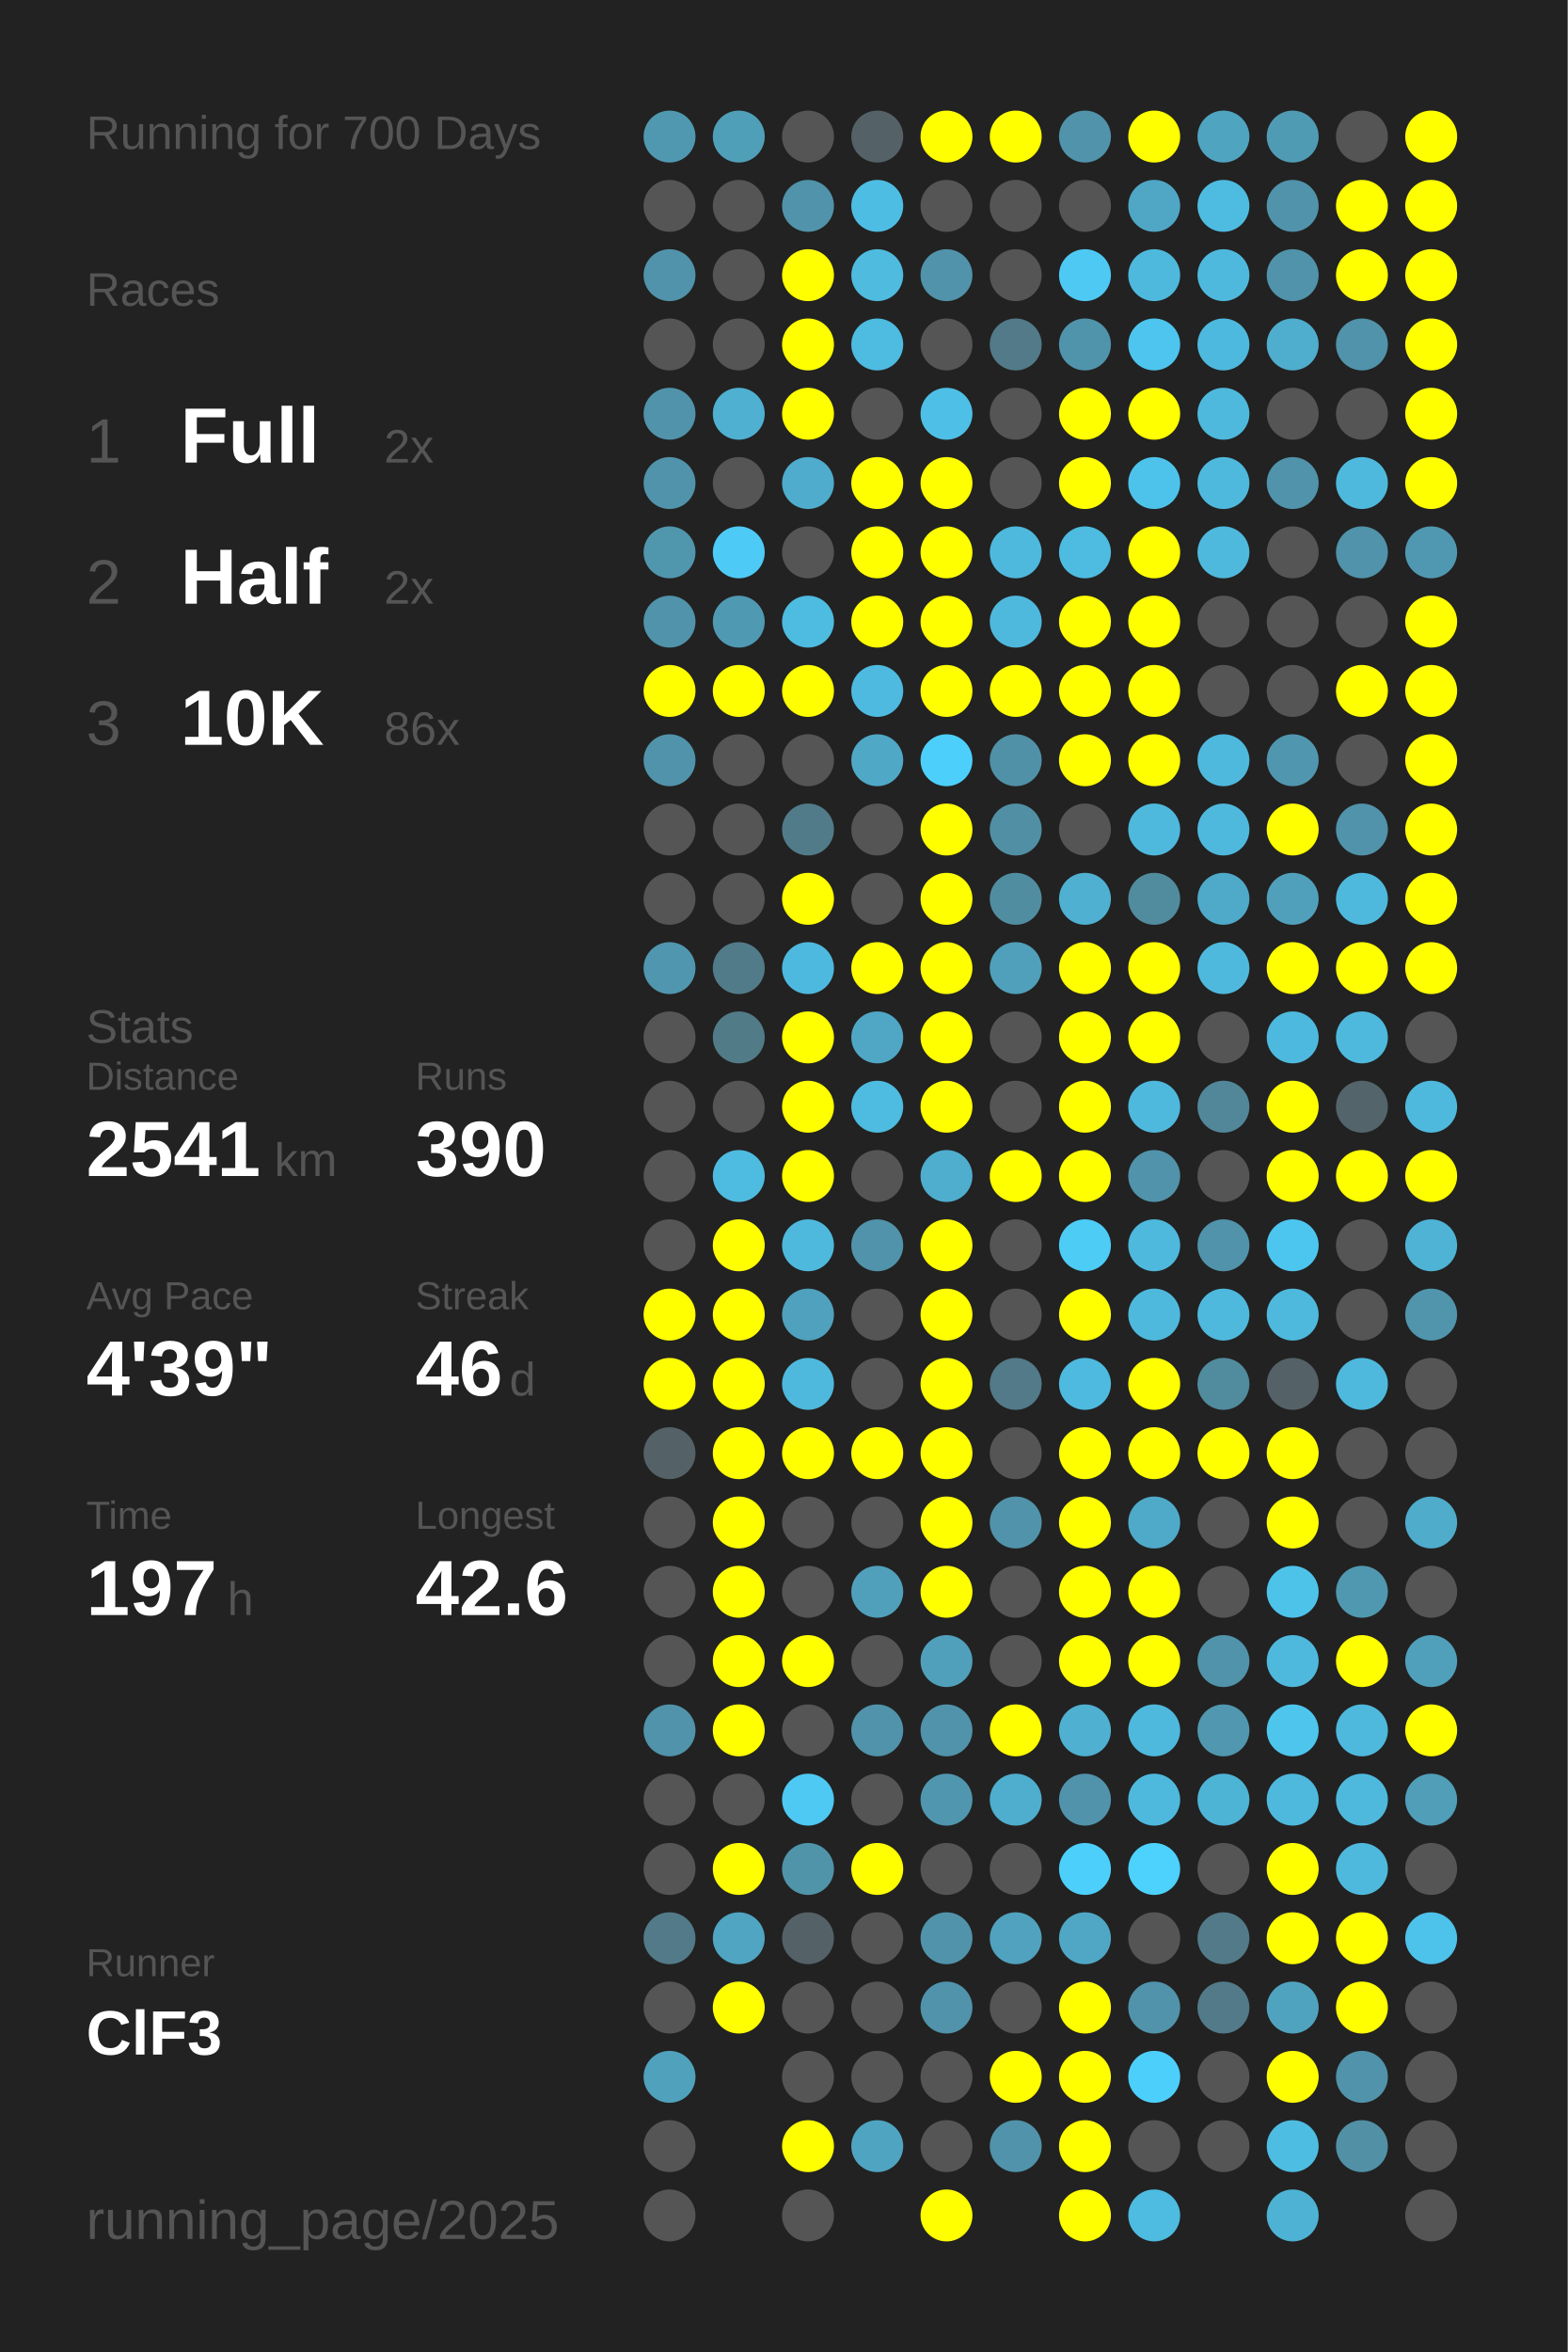
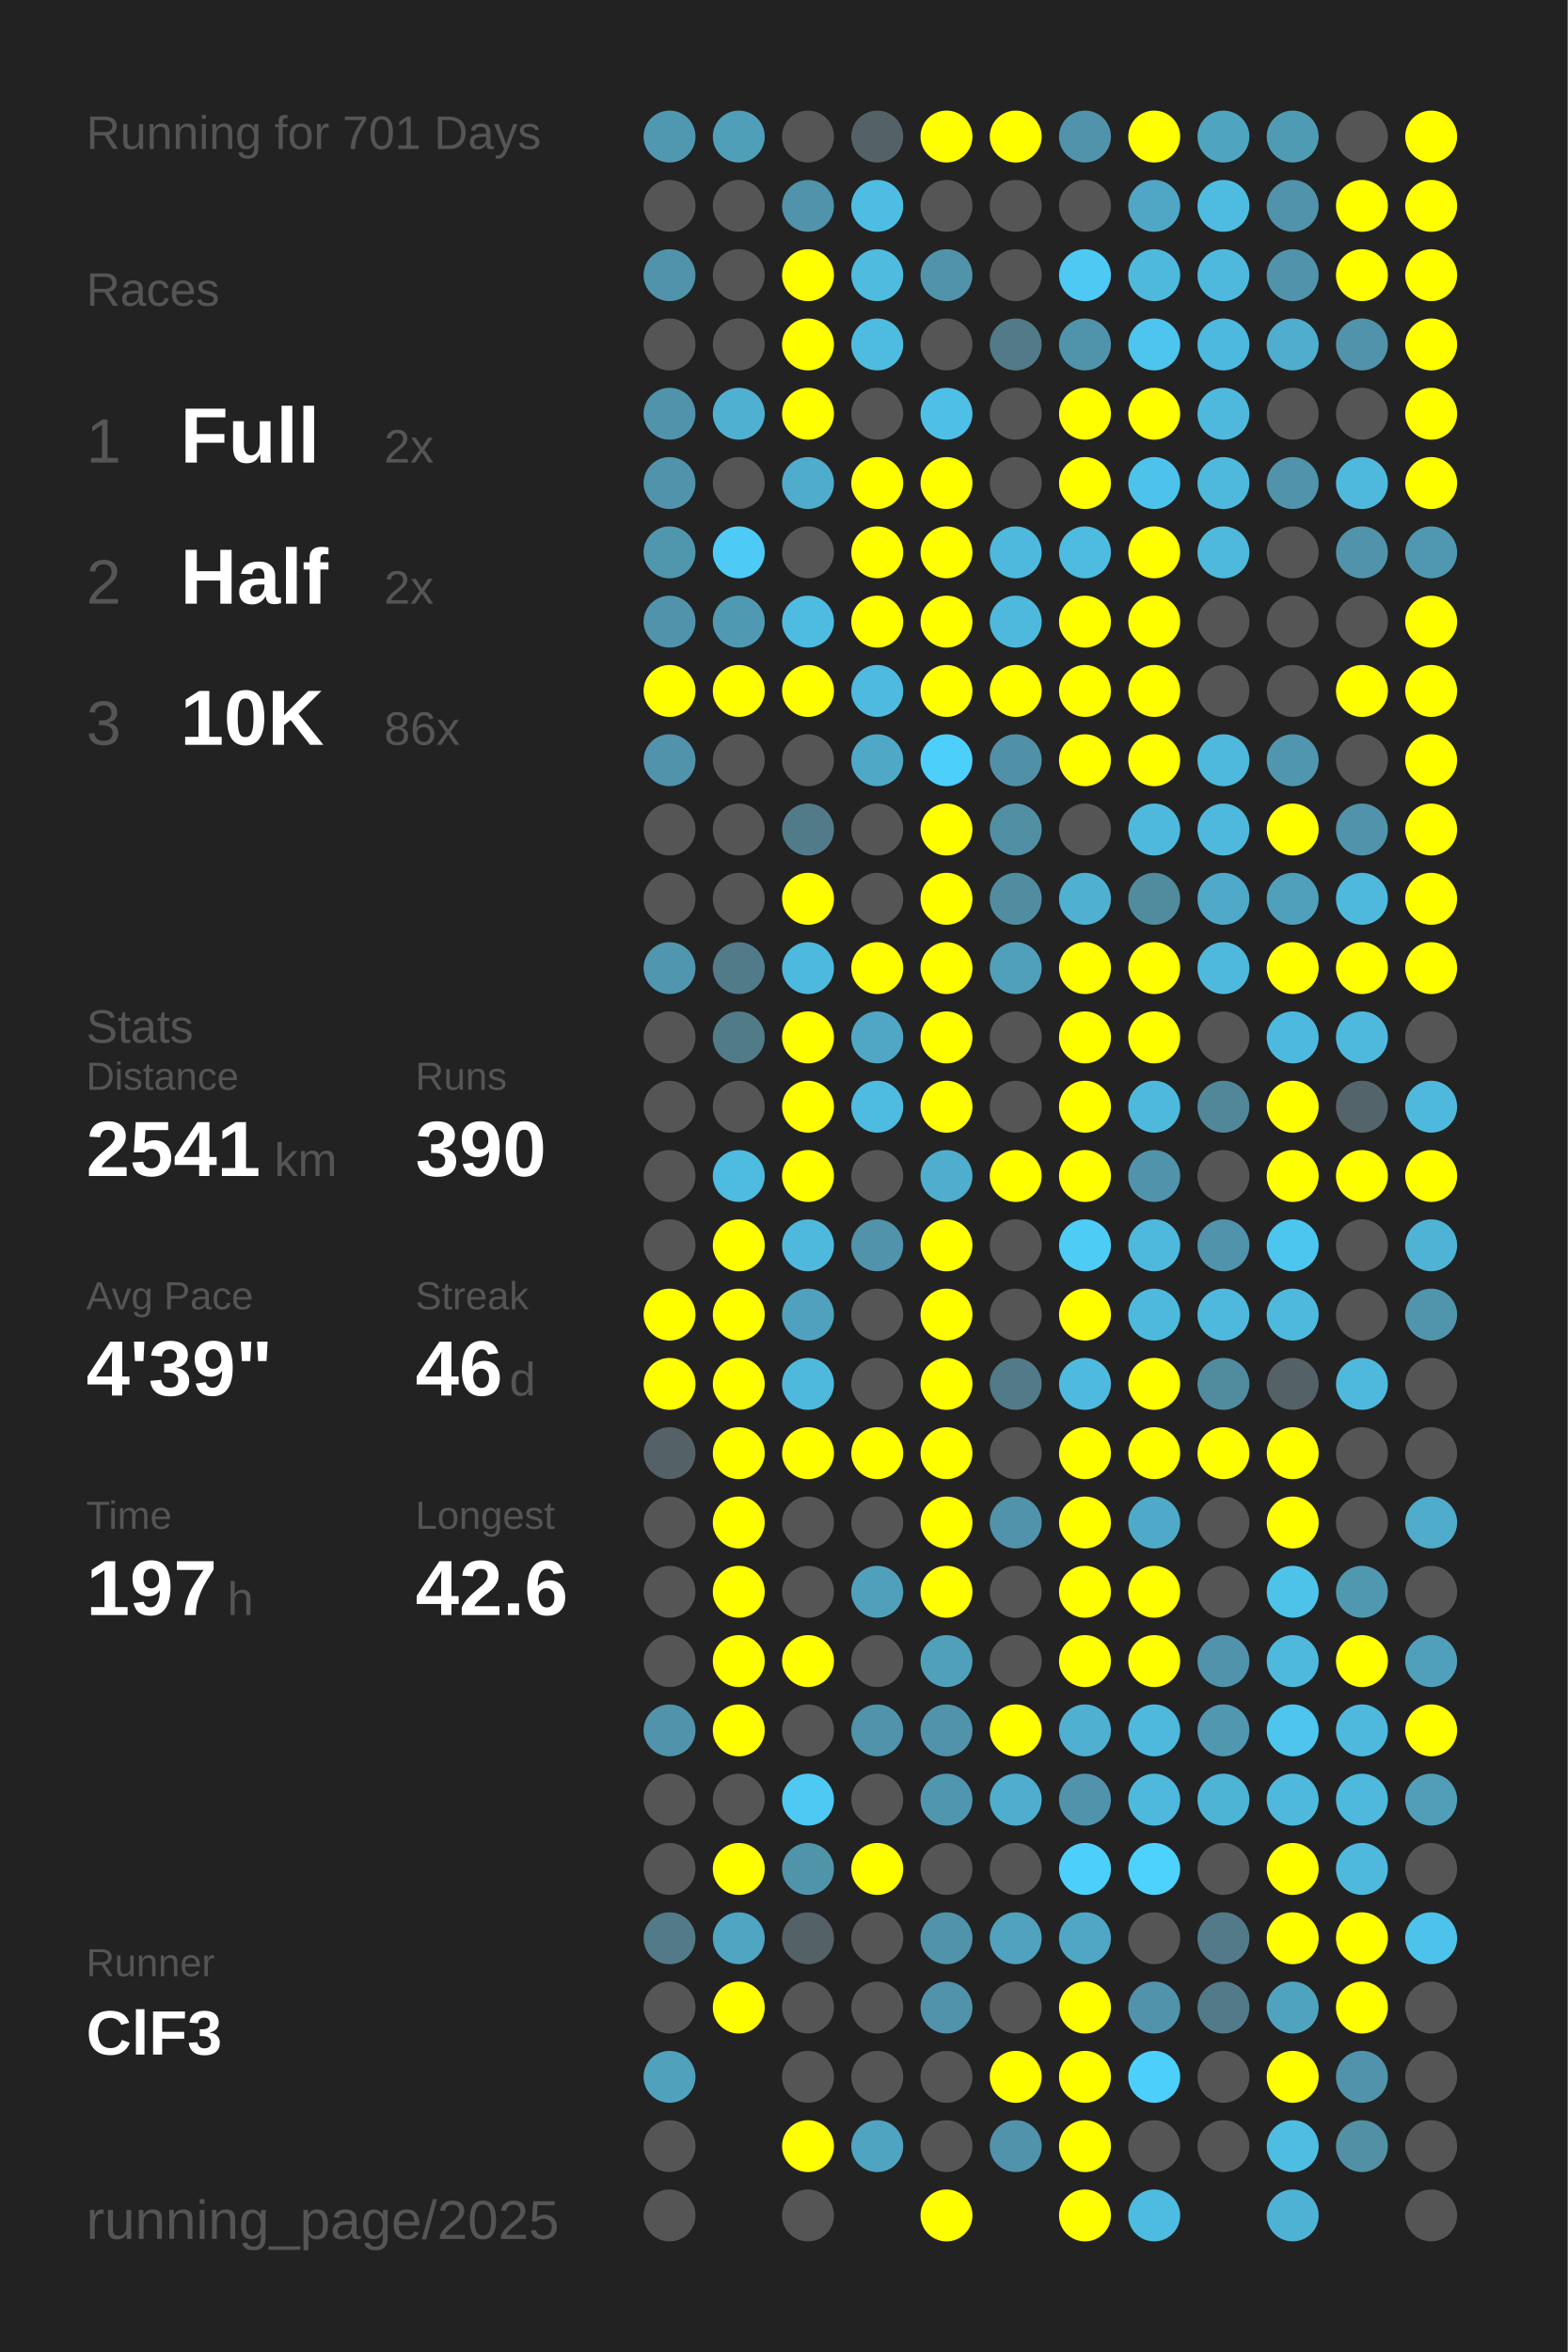
<svg xmlns="http://www.w3.org/2000/svg" baseProfile="full" height="300mm" version="1.1" viewBox="0,0,200,300" width="200mm">
  <defs />
  <rect fill="#222222" height="300" width="200" x="0" y="0" />
-   <text fill="#555555" style="font-size:6px; font-family:Arial;" x="11" y="19">Running for 700 Days</text>
+   <text fill="#555555" style="font-size:6px; font-family:Arial;" x="11" y="19">Running for 701 Days</text>
  <text fill="#555555" style="font-size:6px; font-family:Arial;" x="11" y="39">Races</text>
  <text fill="#555555" style="font-size:8px; font-family:Arial;" x="11" y="59">1</text>
  <text fill="#FFFFFF" style="font-size:10px; font-family:Arial; font-weight:bold;" x="23" y="59">Full</text>
  <text fill="#555555" style="font-size:6px; font-family:Arial;" x="49" y="59">2x</text>
  <text fill="#555555" style="font-size:8px; font-family:Arial;" x="11" y="77">2</text>
  <text fill="#FFFFFF" style="font-size:10px; font-family:Arial; font-weight:bold;" x="23" y="77">Half</text>
  <text fill="#555555" style="font-size:6px; font-family:Arial;" x="49" y="77">2x</text>
  <text fill="#555555" style="font-size:8px; font-family:Arial;" x="11" y="95">3</text>
  <text fill="#FFFFFF" style="font-size:10px; font-family:Arial; font-weight:bold;" x="23" y="95">10K</text>
  <text fill="#555555" style="font-size:6px; font-family:Arial;" x="49" y="95">86x</text>
  <text fill="#555555" style="font-size:6px; font-family:Arial;" x="11" y="133">Stats</text>
  <text fill="#555555" style="font-size:5px; font-family:Arial;" x="11" y="139">Distance</text>
  <text fill="#FFFFFF" style="font-size:10px; font-family:Arial; font-weight:bold;" x="11" y="150">2541</text>
  <text fill="#555555" style="font-size:6px; font-family:Arial;" x="35" y="150">km</text>
  <text fill="#555555" style="font-size:5px; font-family:Arial;" x="53" y="139">Runs</text>
  <text fill="#FFFFFF" style="font-size:10px; font-family:Arial; font-weight:bold;" x="53" y="150">390</text>
  <text fill="#555555" style="font-size:5px; font-family:Arial;" x="11" y="167">Avg Pace</text>
  <text fill="#FFFFFF" style="font-size:10px; font-family:Arial; font-weight:bold;" x="11" y="178">4'39"</text>
  <text fill="#555555" style="font-size:5px; font-family:Arial;" x="53" y="167">Streak</text>
  <text fill="#FFFFFF" style="font-size:10px; font-family:Arial; font-weight:bold;" x="53" y="178">46</text>
  <text fill="#555555" style="font-size:6px; font-family:Arial;" x="65" y="178">d</text>
  <text fill="#555555" style="font-size:5px; font-family:Arial;" x="11" y="195">Time</text>
  <text fill="#FFFFFF" style="font-size:10px; font-family:Arial; font-weight:bold;" x="11" y="206">197</text>
  <text fill="#555555" style="font-size:6px; font-family:Arial;" x="29" y="206">h</text>
  <text fill="#555555" style="font-size:5px; font-family:Arial;" x="53" y="195">Longest</text>
  <text fill="#FFFFFF" style="font-size:10px; font-family:Arial; font-weight:bold;" x="53" y="206">42.6</text>
  <text fill="#555555" style="font-size:5px; font-family:Arial;" x="11" y="252.065">Runner</text>
  <text fill="#FFFFFF" style="font-size:8px; font-family:Arial; font-weight:bold;" x="11" y="262.065">ClF3</text>
  <text fill="#555555" style="font-size:7px; font-family:Arial;" x="11" y="285.581">running_page/2025</text>
  <circle cx="85.417" cy="17.419" fill="#5098b0" r="3.312" />
  <circle cx="85.417" cy="26.258" fill="#555555" r="3.312" />
  <circle cx="85.417" cy="35.097" fill="#5093aa" r="3.312" />
  <circle cx="85.417" cy="43.935" fill="#555555" r="3.312" />
  <circle cx="85.417" cy="52.774" fill="#5093aa" r="3.312" />
  <circle cx="85.417" cy="61.613" fill="#5093aa" r="3.312" />
  <circle cx="85.417" cy="70.452" fill="#5096ad" r="3.312" />
  <circle cx="85.417" cy="79.29" fill="#5093aa" r="3.312" />
  <circle cx="85.417" cy="88.129" fill="#FFFF00" r="3.312" />
  <circle cx="85.417" cy="96.968" fill="#5093aa" r="3.312" />
  <circle cx="85.417" cy="105.806" fill="#555555" r="3.312" />
  <circle cx="85.417" cy="114.645" fill="#555555" r="3.312" />
  <circle cx="85.417" cy="123.484" fill="#5096ae" r="3.312" />
  <circle cx="85.417" cy="132.323" fill="#555555" r="3.312" />
  <circle cx="85.417" cy="141.161" fill="#555555" r="3.312" />
  <circle cx="85.417" cy="150" fill="#555555" r="3.312" />
  <circle cx="85.417" cy="158.839" fill="#555555" r="3.312" />
  <circle cx="85.417" cy="167.677" fill="#FFFF00" r="3.312" />
  <circle cx="85.417" cy="176.516" fill="#FFFF00" r="3.312" />
  <circle cx="85.417" cy="185.355" fill="#546267" r="3.312" />
  <circle cx="85.417" cy="194.194" fill="#555555" r="3.312" />
  <circle cx="85.417" cy="203.032" fill="#555555" r="3.312" />
  <circle cx="85.417" cy="211.871" fill="#555555" r="3.312" />
  <circle cx="85.417" cy="220.71" fill="#5093aa" r="3.312" />
  <circle cx="85.417" cy="229.548" fill="#555555" r="3.312" />
  <circle cx="85.417" cy="238.387" fill="#555555" r="3.312" />
  <circle cx="85.417" cy="247.226" fill="#527a88" r="3.312" />
  <circle cx="85.417" cy="256.065" fill="#555555" r="3.312" />
  <circle cx="85.417" cy="264.903" fill="#50a1bc" r="3.312" />
  <circle cx="85.417" cy="273.742" fill="#555555" r="3.312" />
  <circle cx="85.417" cy="282.581" fill="#555555" r="3.312" />
  <circle cx="94.25" cy="17.419" fill="#509fb9" r="3.312" />
  <circle cx="94.25" cy="26.258" fill="#555555" r="3.312" />
  <circle cx="94.25" cy="35.097" fill="#555555" r="3.312" />
  <circle cx="94.25" cy="43.935" fill="#555555" r="3.312" />
  <circle cx="94.25" cy="52.774" fill="#4fb0d1" r="3.312" />
  <circle cx="94.25" cy="61.613" fill="#555555" r="3.312" />
  <circle cx="94.25" cy="70.452" fill="#4dcbf6" r="3.312" />
  <circle cx="94.25" cy="79.29" fill="#5099b2" r="3.312" />
  <circle cx="94.25" cy="88.129" fill="#FFFF00" r="3.312" />
  <circle cx="94.25" cy="96.968" fill="#555555" r="3.312" />
  <circle cx="94.25" cy="105.806" fill="#555555" r="3.312" />
  <circle cx="94.25" cy="114.645" fill="#555555" r="3.312" />
  <circle cx="94.25" cy="123.484" fill="#527b89" r="3.312" />
  <circle cx="94.25" cy="132.323" fill="#527b88" r="3.312" />
  <circle cx="94.25" cy="141.161" fill="#555555" r="3.312" />
  <circle cx="94.25" cy="150" fill="#4ebbe0" r="3.312" />
  <circle cx="94.25" cy="158.839" fill="#FFFF00" r="3.312" />
  <circle cx="94.25" cy="167.677" fill="#FFFF00" r="3.312" />
  <circle cx="94.25" cy="176.516" fill="#FFFF00" r="3.312" />
  <circle cx="94.25" cy="185.355" fill="#FFFF00" r="3.312" />
  <circle cx="94.25" cy="194.194" fill="#FFFF00" r="3.312" />
  <circle cx="94.25" cy="203.032" fill="#FFFF00" r="3.312" />
  <circle cx="94.25" cy="211.871" fill="#FFFF00" r="3.312" />
  <circle cx="94.25" cy="220.71" fill="#FFFF00" r="3.312" />
  <circle cx="94.25" cy="229.548" fill="#555555" r="3.312" />
  <circle cx="94.25" cy="238.387" fill="#FFFF00" r="3.312" />
  <circle cx="94.25" cy="247.226" fill="#4fa5c2" r="3.312" />
  <circle cx="94.25" cy="256.065" fill="#FFFF00" r="3.312" />
  <circle cx="103.083" cy="17.419" fill="#555555" r="3.312" />
  <circle cx="103.083" cy="26.258" fill="#5093aa" r="3.312" />
  <circle cx="103.083" cy="35.097" fill="#FFFF00" r="3.312" />
  <circle cx="103.083" cy="43.935" fill="#FFFF00" r="3.312" />
  <circle cx="103.083" cy="52.774" fill="#FFFF00" r="3.312" />
  <circle cx="103.083" cy="61.613" fill="#4faccc" r="3.312" />
  <circle cx="103.083" cy="70.452" fill="#555555" r="3.312" />
  <circle cx="103.083" cy="79.29" fill="#4ebbe0" r="3.312" />
  <circle cx="103.083" cy="88.129" fill="#FFFF00" r="3.312" />
  <circle cx="103.083" cy="96.968" fill="#555555" r="3.312" />
  <circle cx="103.083" cy="105.806" fill="#527b89" r="3.312" />
  <circle cx="103.083" cy="114.645" fill="#FFFF00" r="3.312" />
  <circle cx="103.083" cy="123.484" fill="#4eb9de" r="3.312" />
  <circle cx="103.083" cy="132.323" fill="#FFFF00" r="3.312" />
  <circle cx="103.083" cy="141.161" fill="#FFFF00" r="3.312" />
  <circle cx="103.083" cy="150" fill="#FFFF00" r="3.312" />
  <circle cx="103.083" cy="158.839" fill="#4eb9dd" r="3.312" />
  <circle cx="103.083" cy="167.677" fill="#50a1bd" r="3.312" />
  <circle cx="103.083" cy="176.516" fill="#4eb9dd" r="3.312" />
  <circle cx="103.083" cy="185.355" fill="#FFFF00" r="3.312" />
  <circle cx="103.083" cy="194.194" fill="#555555" r="3.312" />
  <circle cx="103.083" cy="203.032" fill="#555555" r="3.312" />
  <circle cx="103.083" cy="211.871" fill="#FFFF00" r="3.312" />
  <circle cx="103.083" cy="220.71" fill="#555555" r="3.312" />
  <circle cx="103.083" cy="229.548" fill="#4dc9f3" r="3.312" />
  <circle cx="103.083" cy="238.387" fill="#5094aa" r="3.312" />
  <circle cx="103.083" cy="247.226" fill="#546166" r="3.312" />
  <circle cx="103.083" cy="256.065" fill="#555555" r="3.312" />
  <circle cx="103.083" cy="264.903" fill="#555555" r="3.312" />
  <circle cx="103.083" cy="273.742" fill="#FFFF00" r="3.312" />
  <circle cx="103.083" cy="282.581" fill="#555555" r="3.312" />
  <circle cx="111.917" cy="17.419" fill="#546267" r="3.312" />
  <circle cx="111.917" cy="26.258" fill="#4ebde3" r="3.312" />
  <circle cx="111.917" cy="35.097" fill="#4ebbdf" r="3.312" />
  <circle cx="111.917" cy="43.935" fill="#4ebbe0" r="3.312" />
  <circle cx="111.917" cy="52.774" fill="#555555" r="3.312" />
  <circle cx="111.917" cy="61.613" fill="#FFFF00" r="3.312" />
  <circle cx="111.917" cy="70.452" fill="#FFFF00" r="3.312" />
  <circle cx="111.917" cy="79.29" fill="#FFFF00" r="3.312" />
  <circle cx="111.917" cy="88.129" fill="#4ebadf" r="3.312" />
  <circle cx="111.917" cy="96.968" fill="#4fa8c6" r="3.312" />
  <circle cx="111.917" cy="105.806" fill="#555555" r="3.312" />
  <circle cx="111.917" cy="114.645" fill="#555555" r="3.312" />
  <circle cx="111.917" cy="123.484" fill="#FFFF00" r="3.312" />
  <circle cx="111.917" cy="132.323" fill="#4fa7c5" r="3.312" />
  <circle cx="111.917" cy="141.161" fill="#4ebbe0" r="3.312" />
  <circle cx="111.917" cy="150" fill="#555555" r="3.312" />
  <circle cx="111.917" cy="158.839" fill="#5093aa" r="3.312" />
  <circle cx="111.917" cy="167.677" fill="#555555" r="3.312" />
  <circle cx="111.917" cy="176.516" fill="#555555" r="3.312" />
  <circle cx="111.917" cy="185.355" fill="#FFFF00" r="3.312" />
  <circle cx="111.917" cy="194.194" fill="#555555" r="3.312" />
  <circle cx="111.917" cy="203.032" fill="#50a0bb" r="3.312" />
  <circle cx="111.917" cy="211.871" fill="#555555" r="3.312" />
  <circle cx="111.917" cy="220.71" fill="#5093aa" r="3.312" />
  <circle cx="111.917" cy="229.548" fill="#555555" r="3.312" />
  <circle cx="111.917" cy="238.387" fill="#FFFF00" r="3.312" />
  <circle cx="111.917" cy="247.226" fill="#555555" r="3.312" />
  <circle cx="111.917" cy="256.065" fill="#555555" r="3.312" />
  <circle cx="111.917" cy="264.903" fill="#555555" r="3.312" />
  <circle cx="111.917" cy="273.742" fill="#4fa4c1" r="3.312" />
  <circle cx="120.75" cy="17.419" fill="#FFFF00" r="3.312" />
  <circle cx="120.75" cy="26.258" fill="#555555" r="3.312" />
  <circle cx="120.75" cy="35.097" fill="#5093aa" r="3.312" />
  <circle cx="120.75" cy="43.935" fill="#555555" r="3.312" />
  <circle cx="120.75" cy="52.774" fill="#4ebfe6" r="3.312" />
  <circle cx="120.75" cy="61.613" fill="#FFFF00" r="3.312" />
  <circle cx="120.75" cy="70.452" fill="#FFFF00" r="3.312" />
  <circle cx="120.75" cy="79.29" fill="#FFFF00" r="3.312" />
  <circle cx="120.75" cy="88.129" fill="#FFFF00" r="3.312" />
  <circle cx="120.75" cy="96.968" fill="#4dcffc" r="3.312" />
  <circle cx="120.75" cy="105.806" fill="#FFFF00" r="3.312" />
  <circle cx="120.75" cy="114.645" fill="#FFFF00" r="3.312" />
  <circle cx="120.75" cy="123.484" fill="#FFFF00" r="3.312" />
  <circle cx="120.75" cy="132.323" fill="#FFFF00" r="3.312" />
  <circle cx="120.75" cy="141.161" fill="#FFFF00" r="3.312" />
  <circle cx="120.75" cy="150" fill="#4fadce" r="3.312" />
  <circle cx="120.75" cy="158.839" fill="#FFFF00" r="3.312" />
  <circle cx="120.75" cy="167.677" fill="#FFFF00" r="3.312" />
  <circle cx="120.75" cy="176.516" fill="#FFFF00" r="3.312" />
  <circle cx="120.75" cy="185.355" fill="#FFFF00" r="3.312" />
  <circle cx="120.75" cy="194.194" fill="#FFFF00" r="3.312" />
  <circle cx="120.75" cy="203.032" fill="#FFFF00" r="3.312" />
  <circle cx="120.75" cy="211.871" fill="#50a0bb" r="3.312" />
  <circle cx="120.75" cy="220.71" fill="#5093aa" r="3.312" />
  <circle cx="120.75" cy="229.548" fill="#5096ae" r="3.312" />
  <circle cx="120.75" cy="238.387" fill="#555555" r="3.312" />
  <circle cx="120.75" cy="247.226" fill="#5093aa" r="3.312" />
  <circle cx="120.75" cy="256.065" fill="#5093aa" r="3.312" />
  <circle cx="120.75" cy="264.903" fill="#555555" r="3.312" />
  <circle cx="120.75" cy="273.742" fill="#555555" r="3.312" />
  <circle cx="120.75" cy="282.581" fill="#FFFF00" r="3.312" />
  <circle cx="129.583" cy="17.419" fill="#FFFF00" r="3.312" />
  <circle cx="129.583" cy="26.258" fill="#555555" r="3.312" />
  <circle cx="129.583" cy="35.097" fill="#555555" r="3.312" />
  <circle cx="129.583" cy="43.935" fill="#527a88" r="3.312" />
  <circle cx="129.583" cy="52.774" fill="#555555" r="3.312" />
  <circle cx="129.583" cy="61.613" fill="#555555" r="3.312" />
  <circle cx="129.583" cy="70.452" fill="#4eb9dd" r="3.312" />
  <circle cx="129.583" cy="79.29" fill="#4eb9dd" r="3.312" />
  <circle cx="129.583" cy="88.129" fill="#FFFF00" r="3.312" />
  <circle cx="129.583" cy="96.968" fill="#5191a7" r="3.312" />
  <circle cx="129.583" cy="105.806" fill="#518fa4" r="3.312" />
  <circle cx="129.583" cy="114.645" fill="#518da1" r="3.312" />
  <circle cx="129.583" cy="123.484" fill="#50a0bb" r="3.312" />
  <circle cx="129.583" cy="132.323" fill="#555555" r="3.312" />
  <circle cx="129.583" cy="141.161" fill="#555555" r="3.312" />
  <circle cx="129.583" cy="150" fill="#FFFF00" r="3.312" />
  <circle cx="129.583" cy="158.839" fill="#555555" r="3.312" />
  <circle cx="129.583" cy="167.677" fill="#555555" r="3.312" />
  <circle cx="129.583" cy="176.516" fill="#527a88" r="3.312" />
  <circle cx="129.583" cy="185.355" fill="#555555" r="3.312" />
  <circle cx="129.583" cy="194.194" fill="#5093aa" r="3.312" />
  <circle cx="129.583" cy="203.032" fill="#555555" r="3.312" />
  <circle cx="129.583" cy="211.871" fill="#555555" r="3.312" />
  <circle cx="129.583" cy="220.71" fill="#FFFF00" r="3.312" />
  <circle cx="129.583" cy="229.548" fill="#4faece" r="3.312" />
  <circle cx="129.583" cy="238.387" fill="#555555" r="3.312" />
  <circle cx="129.583" cy="247.226" fill="#50a2be" r="3.312" />
  <circle cx="129.583" cy="256.065" fill="#555555" r="3.312" />
  <circle cx="129.583" cy="264.903" fill="#FFFF00" r="3.312" />
  <circle cx="129.583" cy="273.742" fill="#5093aa" r="3.312" />
  <circle cx="138.417" cy="17.419" fill="#5093aa" r="3.312" />
  <circle cx="138.417" cy="26.258" fill="#555555" r="3.312" />
  <circle cx="138.417" cy="35.097" fill="#4dc9f3" r="3.312" />
  <circle cx="138.417" cy="43.935" fill="#5094ab" r="3.312" />
  <circle cx="138.417" cy="52.774" fill="#FFFF00" r="3.312" />
  <circle cx="138.417" cy="61.613" fill="#FFFF00" r="3.312" />
  <circle cx="138.417" cy="70.452" fill="#4ebbe0" r="3.312" />
  <circle cx="138.417" cy="79.29" fill="#FFFF00" r="3.312" />
  <circle cx="138.417" cy="88.129" fill="#FFFF00" r="3.312" />
  <circle cx="138.417" cy="96.968" fill="#FFFF00" r="3.312" />
  <circle cx="138.417" cy="105.806" fill="#555555" r="3.312" />
  <circle cx="138.417" cy="114.645" fill="#4fb0d1" r="3.312" />
  <circle cx="138.417" cy="123.484" fill="#FFFF00" r="3.312" />
  <circle cx="138.417" cy="132.323" fill="#FFFF00" r="3.312" />
  <circle cx="138.417" cy="141.161" fill="#FFFF00" r="3.312" />
  <circle cx="138.417" cy="150" fill="#FFFF00" r="3.312" />
  <circle cx="138.417" cy="158.839" fill="#4dccf6" r="3.312" />
  <circle cx="138.417" cy="167.677" fill="#FFFF00" r="3.312" />
  <circle cx="138.417" cy="176.516" fill="#4ebadf" r="3.312" />
  <circle cx="138.417" cy="185.355" fill="#FFFF00" r="3.312" />
  <circle cx="138.417" cy="194.194" fill="#FFFF00" r="3.312" />
  <circle cx="138.417" cy="203.032" fill="#FFFF00" r="3.312" />
  <circle cx="138.417" cy="211.871" fill="#FFFF00" r="3.312" />
  <circle cx="138.417" cy="220.71" fill="#4fb0d1" r="3.312" />
  <circle cx="138.417" cy="229.548" fill="#5093aa" r="3.312" />
  <circle cx="138.417" cy="238.387" fill="#4dcffc" r="3.312" />
  <circle cx="138.417" cy="247.226" fill="#4fa7c5" r="3.312" />
  <circle cx="138.417" cy="256.065" fill="#FFFF00" r="3.312" />
  <circle cx="138.417" cy="264.903" fill="#FFFF00" r="3.312" />
  <circle cx="138.417" cy="273.742" fill="#FFFF00" r="3.312" />
  <circle cx="138.417" cy="282.581" fill="#FFFF00" r="3.312" />
  <circle cx="147.25" cy="17.419" fill="#FFFF00" r="3.312" />
  <circle cx="147.25" cy="26.258" fill="#4fa7c5" r="3.312" />
  <circle cx="147.25" cy="35.097" fill="#4eb9dd" r="3.312" />
  <circle cx="147.25" cy="43.935" fill="#4dc5ee" r="3.312" />
  <circle cx="147.25" cy="52.774" fill="#FFFF00" r="3.312" />
  <circle cx="147.25" cy="61.613" fill="#4dc3eb" r="3.312" />
  <circle cx="147.25" cy="70.452" fill="#FFFF00" r="3.312" />
  <circle cx="147.25" cy="79.29" fill="#FFFF00" r="3.312" />
  <circle cx="147.25" cy="88.129" fill="#FFFF00" r="3.312" />
  <circle cx="147.25" cy="96.968" fill="#FFFF00" r="3.312" />
  <circle cx="147.25" cy="105.806" fill="#4eb9dd" r="3.312" />
  <circle cx="147.25" cy="114.645" fill="#518b9e" r="3.312" />
  <circle cx="147.25" cy="123.484" fill="#FFFF00" r="3.312" />
  <circle cx="147.25" cy="132.323" fill="#FFFF00" r="3.312" />
  <circle cx="147.25" cy="141.161" fill="#4eb9dd" r="3.312" />
  <circle cx="147.25" cy="150" fill="#5093aa" r="3.312" />
  <circle cx="147.25" cy="158.839" fill="#4eb9dd" r="3.312" />
  <circle cx="147.25" cy="167.677" fill="#4eb9dd" r="3.312" />
  <circle cx="147.25" cy="176.516" fill="#FFFF00" r="3.312" />
  <circle cx="147.25" cy="185.355" fill="#FFFF00" r="3.312" />
  <circle cx="147.25" cy="194.194" fill="#4faac9" r="3.312" />
  <circle cx="147.25" cy="203.032" fill="#FFFF00" r="3.312" />
  <circle cx="147.25" cy="211.871" fill="#FFFF00" r="3.312" />
  <circle cx="147.25" cy="220.71" fill="#4eb9dd" r="3.312" />
  <circle cx="147.25" cy="229.548" fill="#4eb9dd" r="3.312" />
  <circle cx="147.25" cy="238.387" fill="#4dd1fd" r="3.312" />
  <circle cx="147.25" cy="247.226" fill="#555555" r="3.312" />
  <circle cx="147.25" cy="256.065" fill="#5093aa" r="3.312" />
  <circle cx="147.25" cy="264.903" fill="#4dcffb" r="3.312" />
  <circle cx="147.25" cy="273.742" fill="#555555" r="3.312" />
  <circle cx="147.25" cy="282.581" fill="#4ebbe0" r="3.312" />
  <circle cx="156.083" cy="17.419" fill="#4fa4c0" r="3.312" />
  <circle cx="156.083" cy="26.258" fill="#4ebce1" r="3.312" />
  <circle cx="156.083" cy="35.097" fill="#4eb9dd" r="3.312" />
  <circle cx="156.083" cy="43.935" fill="#4eb9de" r="3.312" />
  <circle cx="156.083" cy="52.774" fill="#4eb9dd" r="3.312" />
  <circle cx="156.083" cy="61.613" fill="#4eb9dd" r="3.312" />
  <circle cx="156.083" cy="70.452" fill="#4eb9dd" r="3.312" />
  <circle cx="156.083" cy="79.29" fill="#555555" r="3.312" />
  <circle cx="156.083" cy="88.129" fill="#555555" r="3.312" />
  <circle cx="156.083" cy="96.968" fill="#4eb9dd" r="3.312" />
  <circle cx="156.083" cy="105.806" fill="#4eb9dd" r="3.312" />
  <circle cx="156.083" cy="114.645" fill="#4fa9c8" r="3.312" />
  <circle cx="156.083" cy="123.484" fill="#4eb9dd" r="3.312" />
  <circle cx="156.083" cy="132.323" fill="#555555" r="3.312" />
  <circle cx="156.083" cy="141.161" fill="#518799" r="3.312" />
  <circle cx="156.083" cy="150" fill="#555555" r="3.312" />
  <circle cx="156.083" cy="158.839" fill="#5093aa" r="3.312" />
  <circle cx="156.083" cy="167.677" fill="#4eb9dd" r="3.312" />
  <circle cx="156.083" cy="176.516" fill="#518b9e" r="3.312" />
  <circle cx="156.083" cy="185.355" fill="#FFFF00" r="3.312" />
  <circle cx="156.083" cy="194.194" fill="#555555" r="3.312" />
  <circle cx="156.083" cy="203.032" fill="#555555" r="3.312" />
  <circle cx="156.083" cy="211.871" fill="#5093aa" r="3.312" />
  <circle cx="156.083" cy="220.71" fill="#5097af" r="3.312" />
  <circle cx="156.083" cy="229.548" fill="#4eb4d6" r="3.312" />
  <circle cx="156.083" cy="238.387" fill="#555555" r="3.312" />
  <circle cx="156.083" cy="247.226" fill="#527a88" r="3.312" />
  <circle cx="156.083" cy="256.065" fill="#527a88" r="3.312" />
  <circle cx="156.083" cy="264.903" fill="#555555" r="3.312" />
  <circle cx="156.083" cy="273.742" fill="#555555" r="3.312" />
  <circle cx="164.917" cy="17.419" fill="#509bb4" r="3.312" />
  <circle cx="164.917" cy="26.258" fill="#5093aa" r="3.312" />
  <circle cx="164.917" cy="35.097" fill="#5093aa" r="3.312" />
  <circle cx="164.917" cy="43.935" fill="#4fadcd" r="3.312" />
  <circle cx="164.917" cy="52.774" fill="#555555" r="3.312" />
  <circle cx="164.917" cy="61.613" fill="#5093aa" r="3.312" />
  <circle cx="164.917" cy="70.452" fill="#555555" r="3.312" />
  <circle cx="164.917" cy="79.29" fill="#555555" r="3.312" />
  <circle cx="164.917" cy="88.129" fill="#555555" r="3.312" />
  <circle cx="164.917" cy="96.968" fill="#5096ae" r="3.312" />
  <circle cx="164.917" cy="105.806" fill="#FFFF00" r="3.312" />
  <circle cx="164.917" cy="114.645" fill="#50a0bb" r="3.312" />
  <circle cx="164.917" cy="123.484" fill="#FFFF00" r="3.312" />
  <circle cx="164.917" cy="132.323" fill="#4eb9de" r="3.312" />
  <circle cx="164.917" cy="141.161" fill="#FFFF00" r="3.312" />
  <circle cx="164.917" cy="150" fill="#FFFF00" r="3.312" />
  <circle cx="164.917" cy="158.839" fill="#4dc6ef" r="3.312" />
  <circle cx="164.917" cy="167.677" fill="#4eb9dd" r="3.312" />
  <circle cx="164.917" cy="176.516" fill="#546166" r="3.312" />
  <circle cx="164.917" cy="185.355" fill="#FFFF00" r="3.312" />
  <circle cx="164.917" cy="194.194" fill="#FFFF00" r="3.312" />
  <circle cx="164.917" cy="203.032" fill="#4dc3ea" r="3.312" />
  <circle cx="164.917" cy="211.871" fill="#4eb9dd" r="3.312" />
  <circle cx="164.917" cy="220.71" fill="#4dc5ed" r="3.312" />
  <circle cx="164.917" cy="229.548" fill="#4eb9dd" r="3.312" />
  <circle cx="164.917" cy="238.387" fill="#FFFF00" r="3.312" />
  <circle cx="164.917" cy="247.226" fill="#FFFF00" r="3.312" />
  <circle cx="164.917" cy="256.065" fill="#50a3bf" r="3.312" />
  <circle cx="164.917" cy="264.903" fill="#FFFF00" r="3.312" />
  <circle cx="164.917" cy="273.742" fill="#4ebde2" r="3.312" />
  <circle cx="164.917" cy="282.581" fill="#4eb2d4" r="3.312" />
  <circle cx="173.75" cy="17.419" fill="#555555" r="3.312" />
  <circle cx="173.75" cy="26.258" fill="#FFFF00" r="3.312" />
  <circle cx="173.75" cy="35.097" fill="#FFFF00" r="3.312" />
  <circle cx="173.75" cy="43.935" fill="#5093aa" r="3.312" />
  <circle cx="173.75" cy="52.774" fill="#555555" r="3.312" />
  <circle cx="173.75" cy="61.613" fill="#4eb9dd" r="3.312" />
  <circle cx="173.75" cy="70.452" fill="#5093aa" r="3.312" />
  <circle cx="173.75" cy="79.29" fill="#555555" r="3.312" />
  <circle cx="173.75" cy="88.129" fill="#FFFF00" r="3.312" />
  <circle cx="173.75" cy="96.968" fill="#555555" r="3.312" />
  <circle cx="173.75" cy="105.806" fill="#5093aa" r="3.312" />
  <circle cx="173.75" cy="114.645" fill="#4eb9dd" r="3.312" />
  <circle cx="173.75" cy="123.484" fill="#FFFF00" r="3.312" />
  <circle cx="173.75" cy="132.323" fill="#4eb9dd" r="3.312" />
  <circle cx="173.75" cy="141.161" fill="#53656b" r="3.312" />
  <circle cx="173.75" cy="150" fill="#FFFF00" r="3.312" />
  <circle cx="173.75" cy="158.839" fill="#555555" r="3.312" />
  <circle cx="173.75" cy="167.677" fill="#555555" r="3.312" />
  <circle cx="173.75" cy="176.516" fill="#4eb9dd" r="3.312" />
  <circle cx="173.75" cy="185.355" fill="#555555" r="3.312" />
  <circle cx="173.75" cy="194.194" fill="#555555" r="3.312" />
  <circle cx="173.75" cy="203.032" fill="#5098b0" r="3.312" />
  <circle cx="173.75" cy="211.871" fill="#FFFF00" r="3.312" />
  <circle cx="173.75" cy="220.71" fill="#4eb9dd" r="3.312" />
  <circle cx="173.75" cy="229.548" fill="#4eb9dd" r="3.312" />
  <circle cx="173.75" cy="238.387" fill="#4eb9dd" r="3.312" />
  <circle cx="173.75" cy="247.226" fill="#FFFF00" r="3.312" />
  <circle cx="173.75" cy="256.065" fill="#FFFF00" r="3.312" />
  <circle cx="173.75" cy="264.903" fill="#5093aa" r="3.312" />
  <circle cx="173.75" cy="273.742" fill="#5190a5" r="3.312" />
  <circle cx="182.583" cy="17.419" fill="#FFFF00" r="3.312" />
  <circle cx="182.583" cy="26.258" fill="#FFFF00" r="3.312" />
  <circle cx="182.583" cy="35.097" fill="#FFFF00" r="3.312" />
  <circle cx="182.583" cy="43.935" fill="#FFFF00" r="3.312" />
  <circle cx="182.583" cy="52.774" fill="#FFFF00" r="3.312" />
  <circle cx="182.583" cy="61.613" fill="#FFFF00" r="3.312" />
  <circle cx="182.583" cy="70.452" fill="#5098b1" r="3.312" />
  <circle cx="182.583" cy="79.29" fill="#FFFF00" r="3.312" />
  <circle cx="182.583" cy="88.129" fill="#FFFF00" r="3.312" />
  <circle cx="182.583" cy="96.968" fill="#FFFF00" r="3.312" />
  <circle cx="182.583" cy="105.806" fill="#FFFF00" r="3.312" />
  <circle cx="182.583" cy="114.645" fill="#FFFF00" r="3.312" />
  <circle cx="182.583" cy="123.484" fill="#FFFF00" r="3.312" />
  <circle cx="182.583" cy="132.323" fill="#555555" r="3.312" />
  <circle cx="182.583" cy="141.161" fill="#4eb9dd" r="3.312" />
  <circle cx="182.583" cy="150" fill="#FFFF00" r="3.312" />
  <circle cx="182.583" cy="158.839" fill="#4eb3d5" r="3.312" />
  <circle cx="182.583" cy="167.677" fill="#5095ac" r="3.312" />
  <circle cx="182.583" cy="176.516" fill="#555555" r="3.312" />
  <circle cx="182.583" cy="185.355" fill="#555555" r="3.312" />
  <circle cx="182.583" cy="194.194" fill="#4faccb" r="3.312" />
  <circle cx="182.583" cy="203.032" fill="#555555" r="3.312" />
  <circle cx="182.583" cy="211.871" fill="#50a0bb" r="3.312" />
  <circle cx="182.583" cy="220.71" fill="#FFFF00" r="3.312" />
  <circle cx="182.583" cy="229.548" fill="#509eb8" r="3.312" />
  <circle cx="182.583" cy="238.387" fill="#555555" r="3.312" />
  <circle cx="182.583" cy="247.226" fill="#4dc2ea" r="3.312" />
  <circle cx="182.583" cy="256.065" fill="#555555" r="3.312" />
  <circle cx="182.583" cy="264.903" fill="#555555" r="3.312" />
  <circle cx="182.583" cy="273.742" fill="#555555" r="3.312" />
  <circle cx="182.583" cy="282.581" fill="#555555" r="3.312" />
</svg>
